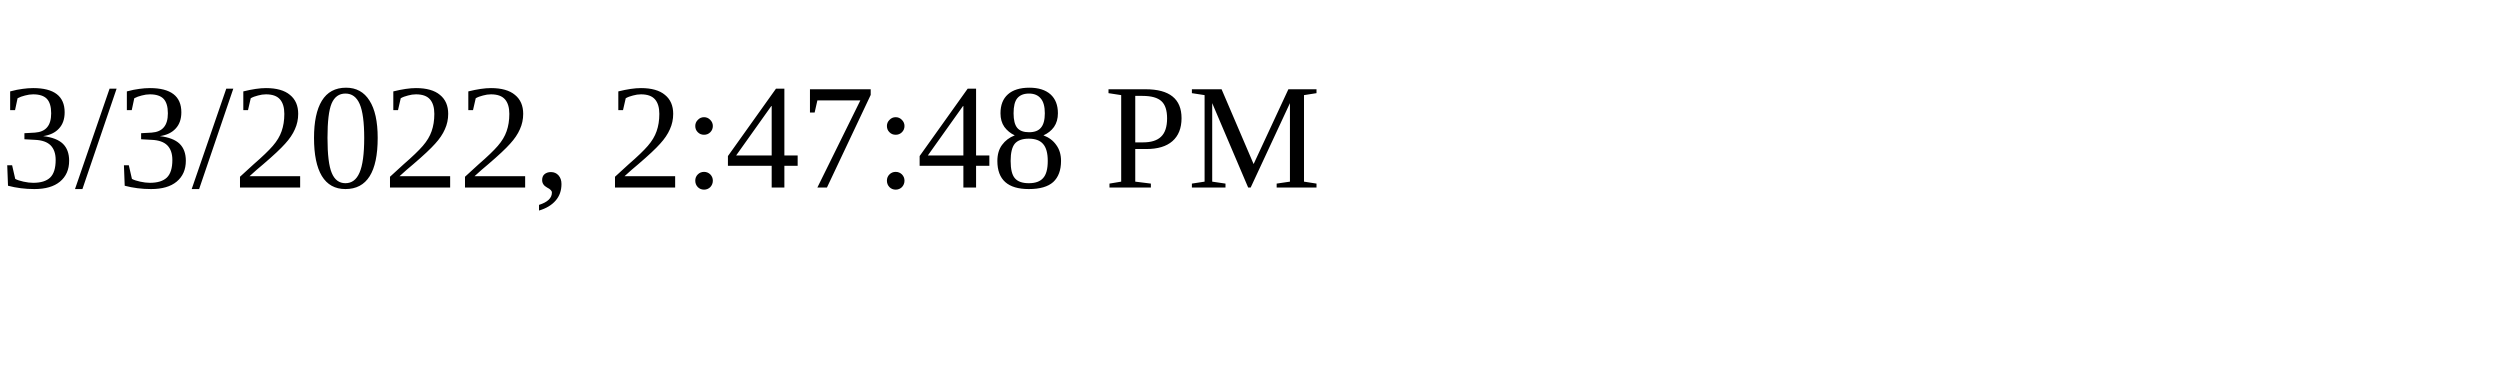
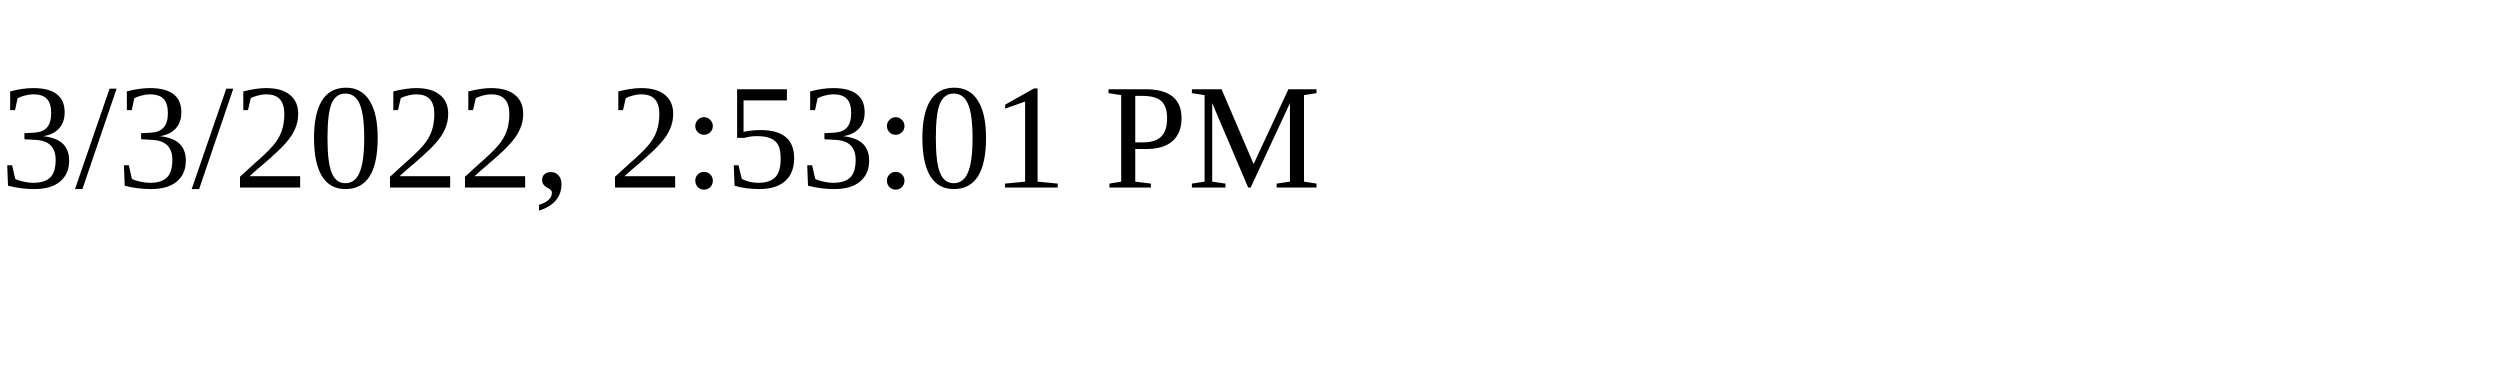
<svg xmlns="http://www.w3.org/2000/svg" height="30" width="200">
-   <text x="0" y="15">3/3/2022, 2:47:48 PM</text>
+   <text x="0" y="15">3/3/2022, 2:53:01 PM</text>
</svg>
